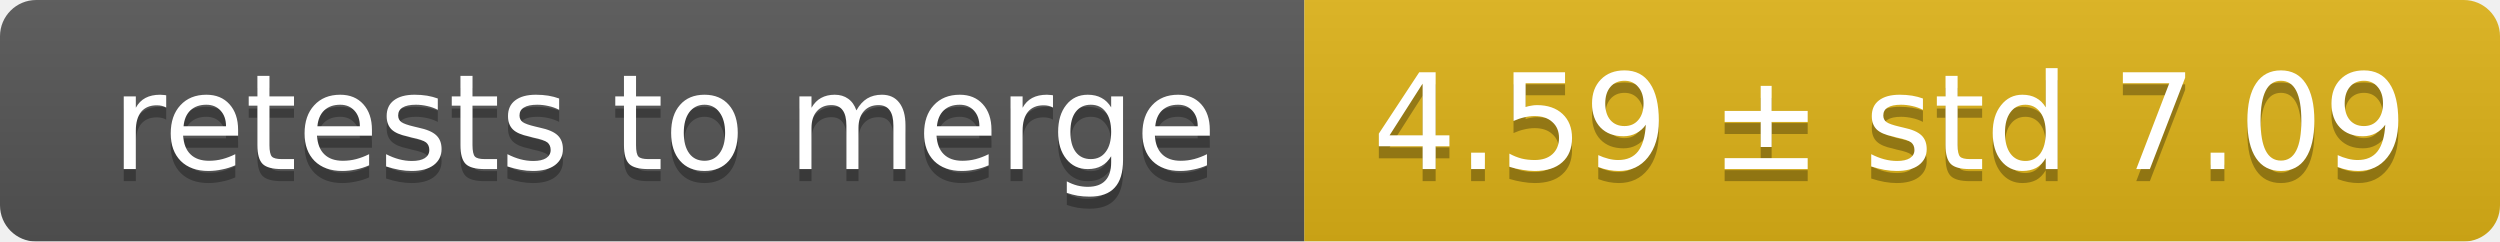
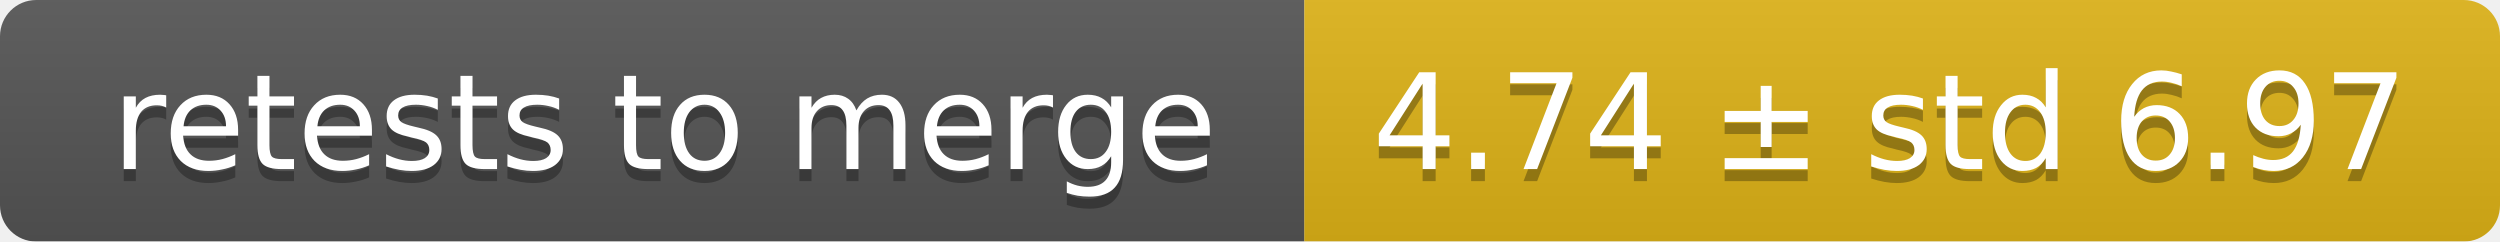
<svg xmlns="http://www.w3.org/2000/svg" width="207" height="20">
  <linearGradient id="smooth" x2="0" y2="100%">
    <stop offset="0" stop-color="#bbb" stop-opacity=".1" />
    <stop offset="1" stop-opacity=".1" />
  </linearGradient>
  <mask id="round">
    <rect width="207" height="20" rx="3" fill="#fff" />
  </mask>
  <g mask="url(#round)">
    <rect width="108" height="20" fill="#555" />
    <rect x="108" width="99" height="20" fill="#dfb317" />
    <rect width="207" height="20" fill="url(#smooth)" />
  </g>
  <g fill="#fff" text-anchor="middle" font-family="DejaVu Sans,Verdana,Geneva,sans-serif" font-size="11">
    <text x="55" y="15" fill="#010101" fill-opacity=".3">retests to merge</text>
    <text x="55" y="14">retests to merge</text>
-     <text x="156.5" y="15" fill="#010101" fill-opacity=".3">4.59 ± std 7.09</text>
-     <text x="156.5" y="14">4.59 ± std 7.09</text>
+     <text x="156.5" y="15" fill="#010101" fill-opacity=".3">4.74 ± std 6.97</text>
+     <text x="156.5" y="14">4.74 ± std 6.97</text>
  </g>
</svg>
